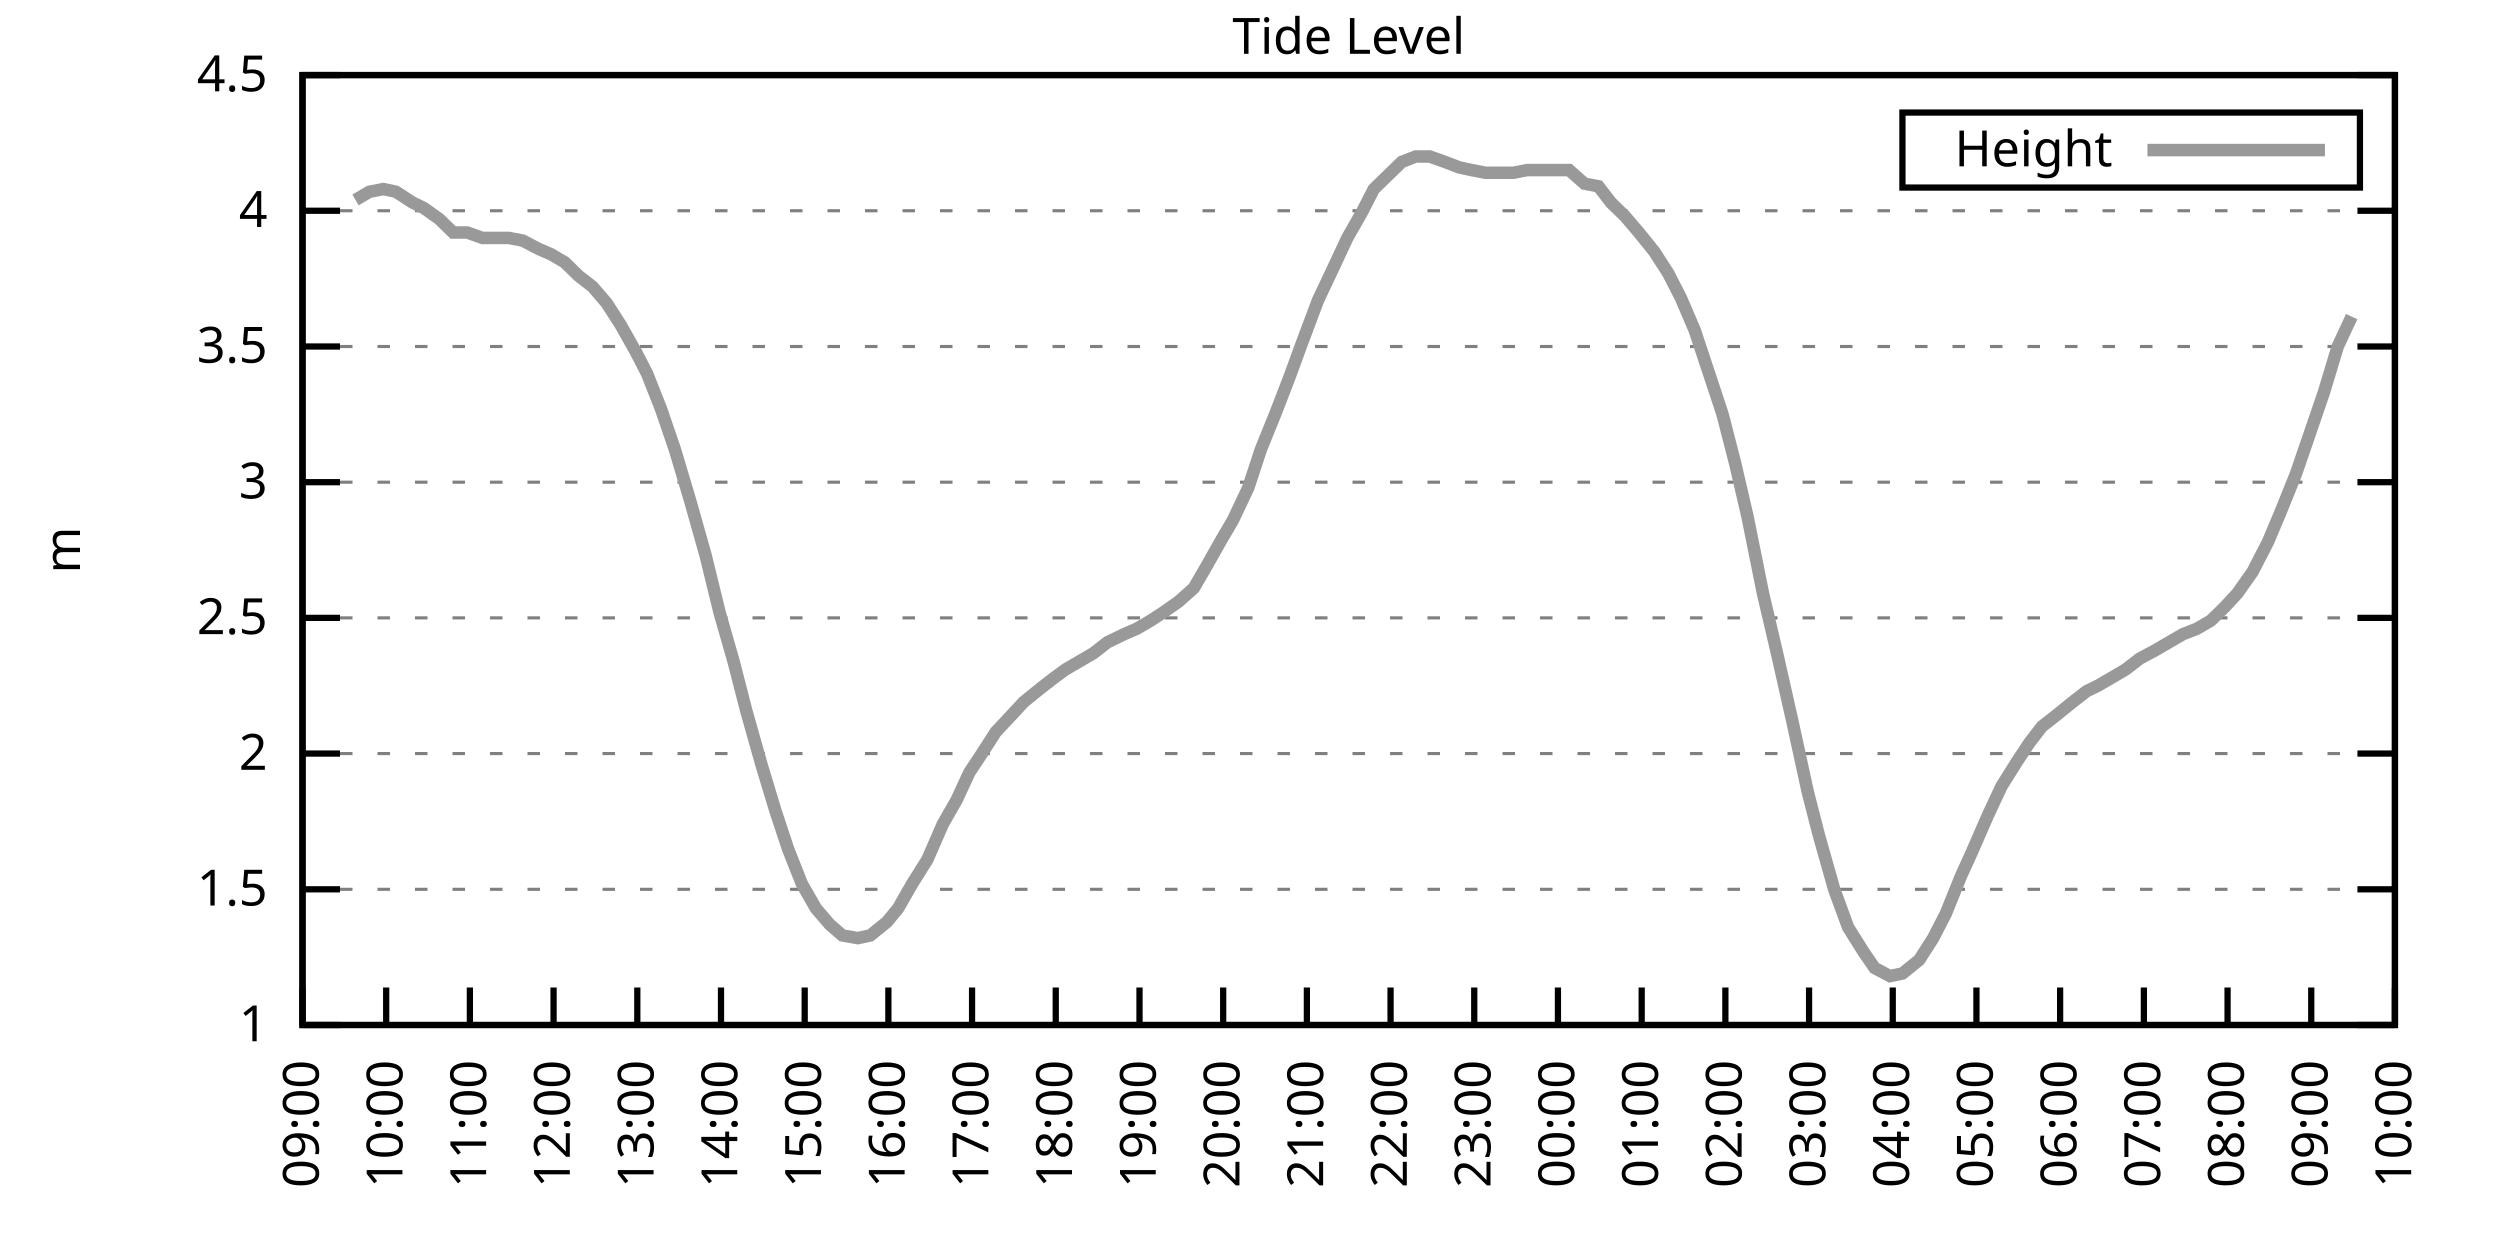
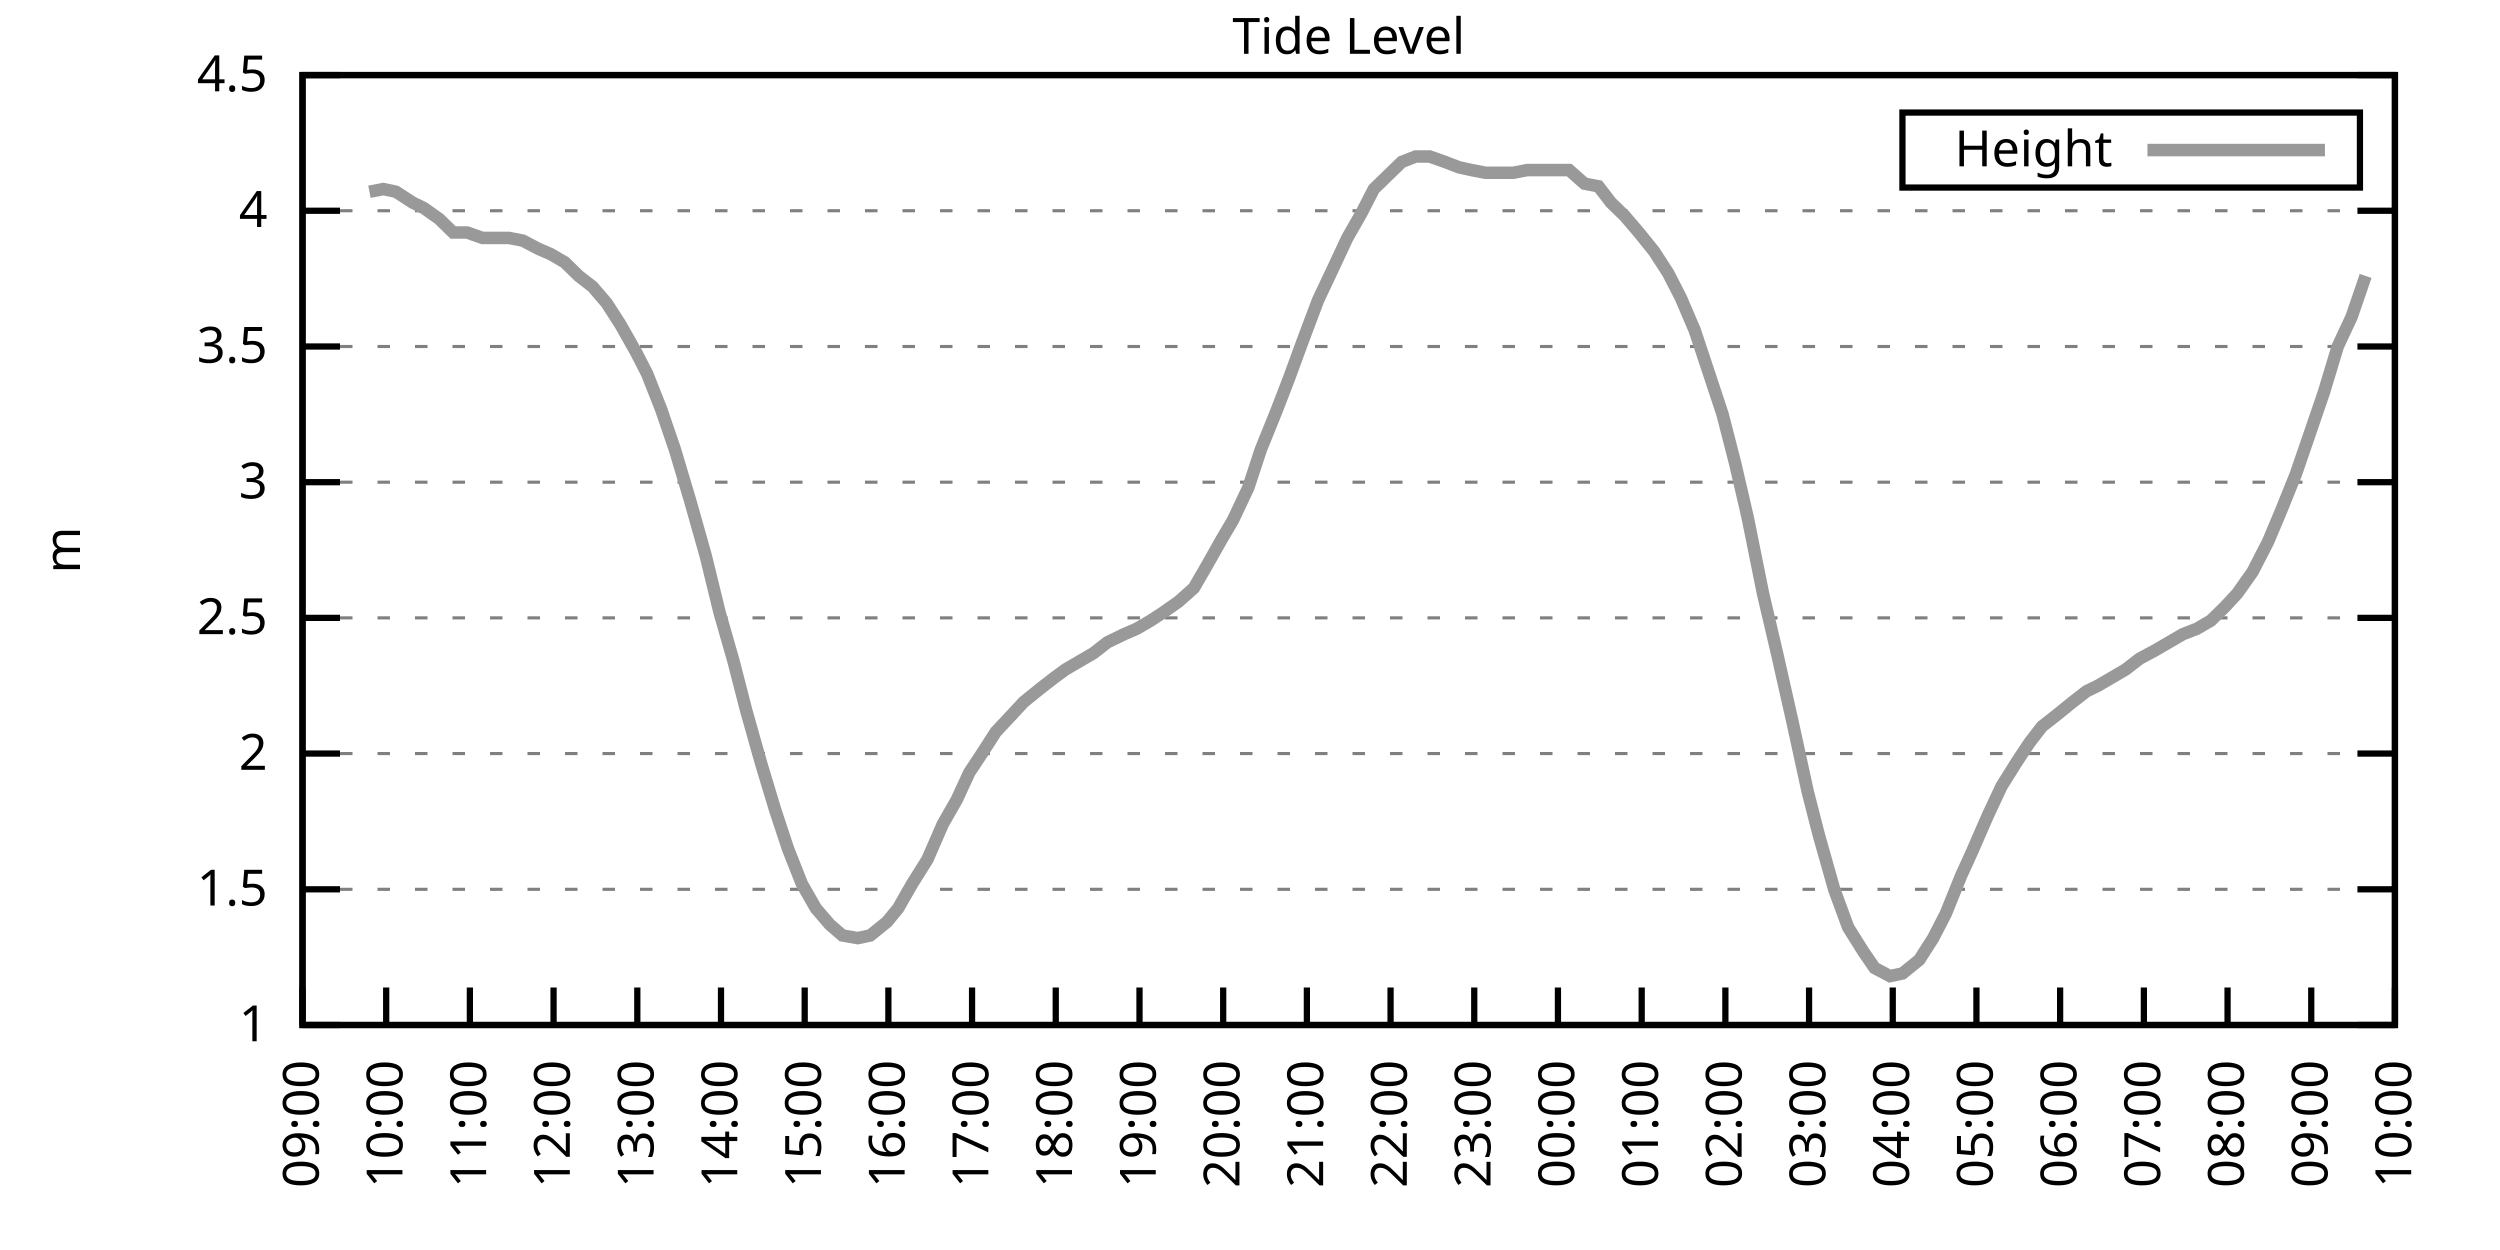
<svg xmlns="http://www.w3.org/2000/svg" xmlns:xlink="http://www.w3.org/1999/xlink" width="400" height="200" viewBox="0 0 400 200">
  <g id="gnuplot_canvas">
    <rect x="0" y="0" width="400" height="200" fill="none" />
    <defs>
      <circle id="gpDot" r="0.5" stroke-width="0.5" stroke="currentColor" />
      <path id="gpPt0" stroke-width="0.333" stroke="currentColor" d="M-1,0 h2 M0,-1 v2" />
      <path id="gpPt1" stroke-width="0.333" stroke="currentColor" d="M-1,-1 L1,1 M1,-1 L-1,1" />
      <path id="gpPt2" stroke-width="0.333" stroke="currentColor" d="M-1,0 L1,0 M0,-1 L0,1 M-1,-1 L1,1 M-1,1 L1,-1" />
      <rect id="gpPt3" stroke-width="0.333" stroke="currentColor" x="-1" y="-1" width="2" height="2" />
      <rect id="gpPt4" stroke-width="0.333" stroke="currentColor" fill="currentColor" x="-1" y="-1" width="2" height="2" />
      <circle id="gpPt5" stroke-width="0.333" stroke="currentColor" cx="0" cy="0" r="1" />
      <use xlink:href="#gpPt5" id="gpPt6" fill="currentColor" stroke="none" />
      <path id="gpPt7" stroke-width="0.333" stroke="currentColor" d="M0,-1.33 L-1.33,0.67 L1.33,0.67 z" />
      <use xlink:href="#gpPt7" id="gpPt8" fill="currentColor" stroke="none" />
      <use xlink:href="#gpPt7" id="gpPt9" stroke="currentColor" transform="rotate(180)" />
      <use xlink:href="#gpPt9" id="gpPt10" fill="currentColor" stroke="none" />
      <use xlink:href="#gpPt3" id="gpPt11" stroke="currentColor" transform="rotate(45)" />
      <use xlink:href="#gpPt11" id="gpPt12" fill="currentColor" stroke="none" />
      <path id="gpPt13" stroke-width="0.333" stroke="currentColor" d="M0,1.330 L1.265,0.411 L0.782,-1.067 L-0.782,-1.076 L-1.265,0.411 z" />
      <use xlink:href="#gpPt13" id="gpPt14" fill="currentColor" stroke="none" />
      <filter id="textbox" filterUnits="objectBoundingBox" x="0" y="0" height="1" width="1">
        <feFlood flood-color="white" flood-opacity="1" result="bgnd" />
        <feComposite in="SourceGraphic" in2="bgnd" operator="atop" />
      </filter>
      <filter id="greybox" filterUnits="objectBoundingBox" x="0" y="0" height="1" width="1">
        <feFlood flood-color="lightgrey" flood-opacity="1" result="grey" />
        <feComposite in="SourceGraphic" in2="grey" operator="atop" />
      </filter>
    </defs>
    <g fill="none" color="white" stroke="currentColor" stroke-width="1.00" stroke-linecap="butt" stroke-linejoin="miter">
</g>
    <g fill="none" color="black" stroke="currentColor" stroke-width="1.00" stroke-linecap="butt" stroke-linejoin="miter">
      <g stroke="none" shape-rendering="crispEdges">
        <polygon fill="rgb(255, 255, 255)" points="48.40,164.00 383.18,164.00 383.18,12.02 48.40,12.02 " />
      </g>
    </g>
    <g fill="none" color="black" stroke="currentColor" stroke-width="1.00" stroke-linecap="butt" stroke-linejoin="miter">
</g>
    <g fill="none" color="black" stroke="black" stroke-width="0.50" stroke-linecap="butt" stroke-linejoin="miter">
</g>
    <g fill="none" color="gray" stroke="currentColor" stroke-width="0.50" stroke-linecap="butt" stroke-linejoin="miter">
      <path stroke="gray" stroke-dasharray="2,4" class="gridline" d="M48.40,164.00 L383.19,164.00  " />
    </g>
    <g fill="none" color="gray" stroke="gray" stroke-width="1.00" stroke-linecap="butt" stroke-linejoin="miter">
</g>
    <g fill="none" color="black" stroke="currentColor" stroke-width="1.00" stroke-linecap="butt" stroke-linejoin="miter">
      <path stroke="black" d="M48.40,164.00 L54.40,164.00 M383.19,164.00 L377.19,164.00  " />
      <g transform="translate(42.80,166.60)" stroke="none" fill="black" font-family="Sans" font-size="8.00" text-anchor="end">
        <text>
          <tspan font-family="Sans"> 1</tspan>
        </text>
      </g>
    </g>
    <g fill="none" color="black" stroke="currentColor" stroke-width="1.00" stroke-linecap="butt" stroke-linejoin="miter">
</g>
    <g fill="none" color="black" stroke="black" stroke-width="0.50" stroke-linecap="butt" stroke-linejoin="miter">
</g>
    <g fill="none" color="gray" stroke="currentColor" stroke-width="0.50" stroke-linecap="butt" stroke-linejoin="miter">
      <path stroke="gray" stroke-dasharray="2,4" class="gridline" d="M48.40,142.29 L383.19,142.29  " />
    </g>
    <g fill="none" color="gray" stroke="gray" stroke-width="1.00" stroke-linecap="butt" stroke-linejoin="miter">
</g>
    <g fill="none" color="black" stroke="currentColor" stroke-width="1.00" stroke-linecap="butt" stroke-linejoin="miter">
      <path stroke="black" d="M48.40,142.29 L54.40,142.29 M383.19,142.29 L377.19,142.29  " />
      <g transform="translate(42.80,144.89)" stroke="none" fill="black" font-family="Sans" font-size="8.00" text-anchor="end">
        <text>
          <tspan font-family="Sans"> 1.5</tspan>
        </text>
      </g>
    </g>
    <g fill="none" color="black" stroke="currentColor" stroke-width="1.00" stroke-linecap="butt" stroke-linejoin="miter">
</g>
    <g fill="none" color="black" stroke="black" stroke-width="0.50" stroke-linecap="butt" stroke-linejoin="miter">
</g>
    <g fill="none" color="gray" stroke="currentColor" stroke-width="0.50" stroke-linecap="butt" stroke-linejoin="miter">
      <path stroke="gray" stroke-dasharray="2,4" class="gridline" d="M48.40,120.57 L383.19,120.57  " />
    </g>
    <g fill="none" color="gray" stroke="gray" stroke-width="1.00" stroke-linecap="butt" stroke-linejoin="miter">
</g>
    <g fill="none" color="black" stroke="currentColor" stroke-width="1.00" stroke-linecap="butt" stroke-linejoin="miter">
      <path stroke="black" d="M48.40,120.57 L54.40,120.57 M383.19,120.57 L377.19,120.57  " />
      <g transform="translate(42.80,123.17)" stroke="none" fill="black" font-family="Sans" font-size="8.00" text-anchor="end">
        <text>
          <tspan font-family="Sans"> 2</tspan>
        </text>
      </g>
    </g>
    <g fill="none" color="black" stroke="currentColor" stroke-width="1.00" stroke-linecap="butt" stroke-linejoin="miter">
</g>
    <g fill="none" color="black" stroke="black" stroke-width="0.50" stroke-linecap="butt" stroke-linejoin="miter">
</g>
    <g fill="none" color="gray" stroke="currentColor" stroke-width="0.50" stroke-linecap="butt" stroke-linejoin="miter">
      <path stroke="gray" stroke-dasharray="2,4" class="gridline" d="M48.40,98.86 L383.19,98.86  " />
    </g>
    <g fill="none" color="gray" stroke="gray" stroke-width="1.00" stroke-linecap="butt" stroke-linejoin="miter">
</g>
    <g fill="none" color="black" stroke="currentColor" stroke-width="1.00" stroke-linecap="butt" stroke-linejoin="miter">
      <path stroke="black" d="M48.40,98.86 L54.40,98.86 M383.19,98.86 L377.19,98.86  " />
      <g transform="translate(42.80,101.46)" stroke="none" fill="black" font-family="Sans" font-size="8.00" text-anchor="end">
        <text>
          <tspan font-family="Sans"> 2.5</tspan>
        </text>
      </g>
    </g>
    <g fill="none" color="black" stroke="currentColor" stroke-width="1.00" stroke-linecap="butt" stroke-linejoin="miter">
</g>
    <g fill="none" color="black" stroke="black" stroke-width="0.50" stroke-linecap="butt" stroke-linejoin="miter">
</g>
    <g fill="none" color="gray" stroke="currentColor" stroke-width="0.50" stroke-linecap="butt" stroke-linejoin="miter">
      <path stroke="gray" stroke-dasharray="2,4" class="gridline" d="M48.40,77.15 L383.19,77.15  " />
    </g>
    <g fill="none" color="gray" stroke="gray" stroke-width="1.00" stroke-linecap="butt" stroke-linejoin="miter">
</g>
    <g fill="none" color="black" stroke="currentColor" stroke-width="1.00" stroke-linecap="butt" stroke-linejoin="miter">
      <path stroke="black" d="M48.40,77.15 L54.40,77.15 M383.19,77.15 L377.19,77.15  " />
      <g transform="translate(42.80,79.75)" stroke="none" fill="black" font-family="Sans" font-size="8.00" text-anchor="end">
        <text>
          <tspan font-family="Sans"> 3</tspan>
        </text>
      </g>
    </g>
    <g fill="none" color="black" stroke="currentColor" stroke-width="1.00" stroke-linecap="butt" stroke-linejoin="miter">
</g>
    <g fill="none" color="black" stroke="black" stroke-width="0.50" stroke-linecap="butt" stroke-linejoin="miter">
</g>
    <g fill="none" color="gray" stroke="currentColor" stroke-width="0.50" stroke-linecap="butt" stroke-linejoin="miter">
      <path stroke="gray" stroke-dasharray="2,4" class="gridline" d="M48.40,55.44 L383.19,55.44  " />
    </g>
    <g fill="none" color="gray" stroke="gray" stroke-width="1.00" stroke-linecap="butt" stroke-linejoin="miter">
</g>
    <g fill="none" color="black" stroke="currentColor" stroke-width="1.00" stroke-linecap="butt" stroke-linejoin="miter">
      <path stroke="black" d="M48.40,55.44 L54.40,55.44 M383.19,55.44 L377.19,55.44  " />
      <g transform="translate(42.80,58.04)" stroke="none" fill="black" font-family="Sans" font-size="8.00" text-anchor="end">
        <text>
          <tspan font-family="Sans"> 3.5</tspan>
        </text>
      </g>
    </g>
    <g fill="none" color="black" stroke="currentColor" stroke-width="1.00" stroke-linecap="butt" stroke-linejoin="miter">
</g>
    <g fill="none" color="black" stroke="black" stroke-width="0.50" stroke-linecap="butt" stroke-linejoin="miter">
</g>
    <g fill="none" color="gray" stroke="currentColor" stroke-width="0.50" stroke-linecap="butt" stroke-linejoin="miter">
      <path stroke="gray" stroke-dasharray="2,4" class="gridline" d="M48.40,33.72 L383.19,33.72  " />
    </g>
    <g fill="none" color="gray" stroke="gray" stroke-width="1.00" stroke-linecap="butt" stroke-linejoin="miter">
</g>
    <g fill="none" color="black" stroke="currentColor" stroke-width="1.00" stroke-linecap="butt" stroke-linejoin="miter">
      <path stroke="black" d="M48.40,33.72 L54.40,33.72 M383.19,33.72 L377.19,33.72  " />
      <g transform="translate(42.80,36.32)" stroke="none" fill="black" font-family="Sans" font-size="8.00" text-anchor="end">
        <text>
          <tspan font-family="Sans"> 4</tspan>
        </text>
      </g>
    </g>
    <g fill="none" color="black" stroke="currentColor" stroke-width="1.00" stroke-linecap="butt" stroke-linejoin="miter">
</g>
    <g fill="none" color="black" stroke="black" stroke-width="0.50" stroke-linecap="butt" stroke-linejoin="miter">
</g>
    <g fill="none" color="gray" stroke="currentColor" stroke-width="0.50" stroke-linecap="butt" stroke-linejoin="miter">
      <path stroke="gray" stroke-dasharray="2,4" class="gridline" d="M48.40,12.01 L383.19,12.01  " />
    </g>
    <g fill="none" color="gray" stroke="gray" stroke-width="1.00" stroke-linecap="butt" stroke-linejoin="miter">
</g>
    <g fill="none" color="black" stroke="currentColor" stroke-width="1.00" stroke-linecap="butt" stroke-linejoin="miter">
      <path stroke="black" d="M48.40,12.01 L54.40,12.01 M383.19,12.01 L377.19,12.01  " />
      <g transform="translate(42.80,14.61)" stroke="none" fill="black" font-family="Sans" font-size="8.00" text-anchor="end">
        <text>
          <tspan font-family="Sans"> 4.5</tspan>
        </text>
      </g>
    </g>
    <g fill="none" color="black" stroke="currentColor" stroke-width="1.00" stroke-linecap="butt" stroke-linejoin="miter">
      <path stroke="black" d="M48.40,164.00 L48.40,158.00  " />
      <g transform="translate(51.00,169.60) rotate(270.00)" stroke="none" fill="black" font-family="Sans" font-size="8.00" text-anchor="end">
        <text>
          <tspan font-family="Sans">09:00</tspan>
        </text>
      </g>
    </g>
    <g fill="none" color="black" stroke="currentColor" stroke-width="1.00" stroke-linecap="butt" stroke-linejoin="miter">
      <path stroke="black" d="M61.79,164.00 L61.79,158.00  " />
      <g transform="translate(64.39,169.60) rotate(270.00)" stroke="none" fill="black" font-family="Sans" font-size="8.00" text-anchor="end">
        <text>
          <tspan font-family="Sans">10:00</tspan>
        </text>
      </g>
    </g>
    <g fill="none" color="black" stroke="currentColor" stroke-width="1.00" stroke-linecap="butt" stroke-linejoin="miter">
      <path stroke="black" d="M75.18,164.00 L75.18,158.00  " />
      <g transform="translate(77.78,169.60) rotate(270.00)" stroke="none" fill="black" font-family="Sans" font-size="8.00" text-anchor="end">
        <text>
          <tspan font-family="Sans">11:00</tspan>
        </text>
      </g>
    </g>
    <g fill="none" color="black" stroke="currentColor" stroke-width="1.00" stroke-linecap="butt" stroke-linejoin="miter">
      <path stroke="black" d="M88.57,164.00 L88.57,158.00  " />
      <g transform="translate(91.17,169.60) rotate(270.00)" stroke="none" fill="black" font-family="Sans" font-size="8.00" text-anchor="end">
        <text>
          <tspan font-family="Sans">12:00</tspan>
        </text>
      </g>
    </g>
    <g fill="none" color="black" stroke="currentColor" stroke-width="1.00" stroke-linecap="butt" stroke-linejoin="miter">
      <path stroke="black" d="M101.97,164.00 L101.97,158.00  " />
      <g transform="translate(104.57,169.60) rotate(270.00)" stroke="none" fill="black" font-family="Sans" font-size="8.00" text-anchor="end">
        <text>
          <tspan font-family="Sans">13:00</tspan>
        </text>
      </g>
    </g>
    <g fill="none" color="black" stroke="currentColor" stroke-width="1.00" stroke-linecap="butt" stroke-linejoin="miter">
      <path stroke="black" d="M115.36,164.00 L115.36,158.00  " />
      <g transform="translate(117.96,169.60) rotate(270.00)" stroke="none" fill="black" font-family="Sans" font-size="8.00" text-anchor="end">
        <text>
          <tspan font-family="Sans">14:00</tspan>
        </text>
      </g>
    </g>
    <g fill="none" color="black" stroke="currentColor" stroke-width="1.00" stroke-linecap="butt" stroke-linejoin="miter">
      <path stroke="black" d="M128.75,164.00 L128.75,158.00  " />
      <g transform="translate(131.35,169.60) rotate(270.00)" stroke="none" fill="black" font-family="Sans" font-size="8.00" text-anchor="end">
        <text>
          <tspan font-family="Sans">15:00</tspan>
        </text>
      </g>
    </g>
    <g fill="none" color="black" stroke="currentColor" stroke-width="1.00" stroke-linecap="butt" stroke-linejoin="miter">
      <path stroke="black" d="M142.14,164.00 L142.14,158.00  " />
      <g transform="translate(144.74,169.60) rotate(270.00)" stroke="none" fill="black" font-family="Sans" font-size="8.00" text-anchor="end">
        <text>
          <tspan font-family="Sans">16:00</tspan>
        </text>
      </g>
    </g>
    <g fill="none" color="black" stroke="currentColor" stroke-width="1.00" stroke-linecap="butt" stroke-linejoin="miter">
      <path stroke="black" d="M155.53,164.00 L155.53,158.00  " />
      <g transform="translate(158.13,169.60) rotate(270.00)" stroke="none" fill="black" font-family="Sans" font-size="8.00" text-anchor="end">
        <text>
          <tspan font-family="Sans">17:00</tspan>
        </text>
      </g>
    </g>
    <g fill="none" color="black" stroke="currentColor" stroke-width="1.00" stroke-linecap="butt" stroke-linejoin="miter">
      <path stroke="black" d="M168.92,164.00 L168.92,158.00  " />
      <g transform="translate(171.52,169.60) rotate(270.00)" stroke="none" fill="black" font-family="Sans" font-size="8.00" text-anchor="end">
        <text>
          <tspan font-family="Sans">18:00</tspan>
        </text>
      </g>
    </g>
    <g fill="none" color="black" stroke="currentColor" stroke-width="1.00" stroke-linecap="butt" stroke-linejoin="miter">
      <path stroke="black" d="M182.32,164.00 L182.32,158.00  " />
      <g transform="translate(184.92,169.60) rotate(270.00)" stroke="none" fill="black" font-family="Sans" font-size="8.00" text-anchor="end">
        <text>
          <tspan font-family="Sans">19:00</tspan>
        </text>
      </g>
    </g>
    <g fill="none" color="black" stroke="currentColor" stroke-width="1.00" stroke-linecap="butt" stroke-linejoin="miter">
      <path stroke="black" d="M195.71,164.00 L195.71,158.00  " />
      <g transform="translate(198.31,169.60) rotate(270.00)" stroke="none" fill="black" font-family="Sans" font-size="8.00" text-anchor="end">
        <text>
          <tspan font-family="Sans">20:00</tspan>
        </text>
      </g>
    </g>
    <g fill="none" color="black" stroke="currentColor" stroke-width="1.00" stroke-linecap="butt" stroke-linejoin="miter">
      <path stroke="black" d="M209.10,164.00 L209.10,158.00  " />
      <g transform="translate(211.70,169.60) rotate(270.00)" stroke="none" fill="black" font-family="Sans" font-size="8.00" text-anchor="end">
        <text>
          <tspan font-family="Sans">21:00</tspan>
        </text>
      </g>
    </g>
    <g fill="none" color="black" stroke="currentColor" stroke-width="1.00" stroke-linecap="butt" stroke-linejoin="miter">
      <path stroke="black" d="M222.49,164.00 L222.49,158.00  " />
      <g transform="translate(225.09,169.60) rotate(270.00)" stroke="none" fill="black" font-family="Sans" font-size="8.00" text-anchor="end">
        <text>
          <tspan font-family="Sans">22:00</tspan>
        </text>
      </g>
    </g>
    <g fill="none" color="black" stroke="currentColor" stroke-width="1.00" stroke-linecap="butt" stroke-linejoin="miter">
      <path stroke="black" d="M235.88,164.00 L235.88,158.00  " />
      <g transform="translate(238.48,169.60) rotate(270.00)" stroke="none" fill="black" font-family="Sans" font-size="8.00" text-anchor="end">
        <text>
          <tspan font-family="Sans">23:00</tspan>
        </text>
      </g>
    </g>
    <g fill="none" color="black" stroke="currentColor" stroke-width="1.00" stroke-linecap="butt" stroke-linejoin="miter">
      <path stroke="black" d="M249.27,164.00 L249.27,158.00  " />
      <g transform="translate(251.87,169.60) rotate(270.00)" stroke="none" fill="black" font-family="Sans" font-size="8.00" text-anchor="end">
        <text>
          <tspan font-family="Sans">00:00</tspan>
        </text>
      </g>
    </g>
    <g fill="none" color="black" stroke="currentColor" stroke-width="1.00" stroke-linecap="butt" stroke-linejoin="miter">
      <path stroke="black" d="M262.67,164.00 L262.67,158.00  " />
      <g transform="translate(265.27,169.60) rotate(270.00)" stroke="none" fill="black" font-family="Sans" font-size="8.00" text-anchor="end">
        <text>
          <tspan font-family="Sans">01:00</tspan>
        </text>
      </g>
    </g>
    <g fill="none" color="black" stroke="currentColor" stroke-width="1.00" stroke-linecap="butt" stroke-linejoin="miter">
      <path stroke="black" d="M276.06,164.00 L276.06,158.00  " />
      <g transform="translate(278.66,169.60) rotate(270.00)" stroke="none" fill="black" font-family="Sans" font-size="8.00" text-anchor="end">
        <text>
          <tspan font-family="Sans">02:00</tspan>
        </text>
      </g>
    </g>
    <g fill="none" color="black" stroke="currentColor" stroke-width="1.00" stroke-linecap="butt" stroke-linejoin="miter">
      <path stroke="black" d="M289.45,164.00 L289.45,158.00  " />
      <g transform="translate(292.05,169.60) rotate(270.00)" stroke="none" fill="black" font-family="Sans" font-size="8.00" text-anchor="end">
        <text>
          <tspan font-family="Sans">03:00</tspan>
        </text>
      </g>
    </g>
    <g fill="none" color="black" stroke="currentColor" stroke-width="1.00" stroke-linecap="butt" stroke-linejoin="miter">
      <path stroke="black" d="M302.84,164.00 L302.84,158.00  " />
      <g transform="translate(305.44,169.60) rotate(270.00)" stroke="none" fill="black" font-family="Sans" font-size="8.00" text-anchor="end">
        <text>
          <tspan font-family="Sans">04:00</tspan>
        </text>
      </g>
    </g>
    <g fill="none" color="black" stroke="currentColor" stroke-width="1.00" stroke-linecap="butt" stroke-linejoin="miter">
      <path stroke="black" d="M316.23,164.00 L316.23,158.00  " />
      <g transform="translate(318.83,169.60) rotate(270.00)" stroke="none" fill="black" font-family="Sans" font-size="8.00" text-anchor="end">
        <text>
          <tspan font-family="Sans">05:00</tspan>
        </text>
      </g>
    </g>
    <g fill="none" color="black" stroke="currentColor" stroke-width="1.00" stroke-linecap="butt" stroke-linejoin="miter">
      <path stroke="black" d="M329.62,164.00 L329.62,158.00  " />
      <g transform="translate(332.22,169.60) rotate(270.00)" stroke="none" fill="black" font-family="Sans" font-size="8.00" text-anchor="end">
        <text>
          <tspan font-family="Sans">06:00</tspan>
        </text>
      </g>
    </g>
    <g fill="none" color="black" stroke="currentColor" stroke-width="1.00" stroke-linecap="butt" stroke-linejoin="miter">
      <path stroke="black" d="M343.02,164.00 L343.02,158.00  " />
      <g transform="translate(345.62,169.60) rotate(270.00)" stroke="none" fill="black" font-family="Sans" font-size="8.00" text-anchor="end">
        <text>
          <tspan font-family="Sans">07:00</tspan>
        </text>
      </g>
    </g>
    <g fill="none" color="black" stroke="currentColor" stroke-width="1.00" stroke-linecap="butt" stroke-linejoin="miter">
      <path stroke="black" d="M356.41,164.00 L356.41,158.00  " />
      <g transform="translate(359.01,169.60) rotate(270.00)" stroke="none" fill="black" font-family="Sans" font-size="8.00" text-anchor="end">
        <text>
          <tspan font-family="Sans">08:00</tspan>
        </text>
      </g>
    </g>
    <g fill="none" color="black" stroke="currentColor" stroke-width="1.00" stroke-linecap="butt" stroke-linejoin="miter">
      <path stroke="black" d="M369.80,164.00 L369.80,158.00  " />
      <g transform="translate(372.40,169.60) rotate(270.00)" stroke="none" fill="black" font-family="Sans" font-size="8.00" text-anchor="end">
        <text>
          <tspan font-family="Sans">09:00</tspan>
        </text>
      </g>
    </g>
    <g fill="none" color="black" stroke="currentColor" stroke-width="1.00" stroke-linecap="butt" stroke-linejoin="miter">
      <path stroke="black" d="M383.19,164.00 L383.19,158.00  " />
      <g transform="translate(385.79,169.60) rotate(270.00)" stroke="none" fill="black" font-family="Sans" font-size="8.00" text-anchor="end">
        <text>
          <tspan font-family="Sans">10:00</tspan>
        </text>
      </g>
    </g>
    <g fill="none" color="black" stroke="currentColor" stroke-width="1.00" stroke-linecap="butt" stroke-linejoin="miter">
</g>
    <g fill="none" color="black" stroke="currentColor" stroke-width="1.00" stroke-linecap="butt" stroke-linejoin="miter">
      <path stroke="black" d="M48.40,12.01 L48.40,164.00 L383.19,164.00 L383.19,12.01 L48.40,12.01 Z  " />
    </g>
    <g fill="none" color="black" stroke="currentColor" stroke-width="1.00" stroke-linecap="butt" stroke-linejoin="miter">
</g>
    <g fill="none" color="black" stroke="currentColor" stroke-width="1.00" stroke-linecap="butt" stroke-linejoin="miter">
      <path stroke="black" d="M304.39,30.01 L304.39,18.01 L377.59,18.01 L377.59,30.01 L304.39,30.01 Z  " />
    </g>
    <g id="Tide_level_plot_1">
      <g fill="none" color="white" stroke="black" stroke-width="2.00" stroke-linecap="butt" stroke-linejoin="miter">
</g>
      <g fill="none" color="black" stroke="currentColor" stroke-width="2.00" stroke-linecap="butt" stroke-linejoin="miter">
        <g transform="translate(337.99,26.61)" stroke="none" fill="black" font-family="Sans" font-size="8.00" text-anchor="end">
          <text>
            <tspan font-family="Sans">Height</tspan>
          </text>
        </g>
      </g>
      <g fill="none" color="black" stroke="currentColor" stroke-width="2.00" stroke-linecap="butt" stroke-linejoin="miter">
-         <path stroke="rgb(153, 153, 153)" d="M343.59,24.01 L371.99,24.01 M56.88,31.99 L59.11,30.68 L61.35,30.25 L63.35,30.68 L66.03,32.42 L67.82,33.29   L70.27,35.03 L72.50,37.20 L74.74,37.20 L77.19,38.07 L79.20,38.07 L81.43,38.07 L83.66,38.50 L86.12,39.80   L88.13,40.67 L90.36,41.97 L92.59,44.15 L94.82,45.88 L97.06,48.49 L99.29,51.96 L101.74,56.30 L103.53,59.78   L105.76,65.42 L107.99,71.94 L110.45,80.19 L112.90,88.87 L115.13,97.99 L117.37,105.81 L119.38,113.63 L121.83,122.31   L124.06,129.69 L126.07,135.77 L128.30,141.42 L130.54,145.33 L132.77,147.93 L134.78,149.67 L137.23,150.10 L139.24,149.67   L141.92,147.50 L143.70,145.33 L145.94,141.42 L148.39,137.51 L150.85,131.86 L153.08,127.96 L155.09,123.61 L157.10,120.57   L159.33,117.10 L161.78,114.49 L163.79,112.32 L166.47,110.15 L168.70,108.42 L170.49,107.11 L172.72,105.81 L174.95,104.51   L177.18,102.77 L179.86,101.47 L181.87,100.60 L184.10,99.30 L186.11,97.99 L188.57,96.26 L191.02,94.08 L193.03,90.61   L195.48,86.27 L197.27,83.23 L199.73,78.02 L201.73,71.94 L204.19,65.86 L206.20,60.65 L208.43,54.57 L210.88,48.05   L213.34,42.84 L215.57,38.07 L217.80,34.16 L219.81,30.25 L222.04,28.08 L224.28,25.91 L226.51,25.04 L228.74,25.04   L231.20,25.91 L233.43,26.77 L235.44,27.21 L237.67,27.64 L239.90,27.64 L242.13,27.64 L244.36,27.21 L246.60,27.21   L249.05,27.21 L251.06,27.21 L253.51,29.38 L255.75,29.81 L257.76,32.42 L259.99,34.59 L262.22,37.20 L264.67,40.24   L266.91,43.71 L268.92,47.62 L271.15,52.83 L273.60,60.21 L275.61,66.29 L277.62,74.11 L279.63,82.79 L282.08,94.95   L284.32,104.51 L286.77,115.36 L289.23,126.65 L291.01,133.60 L293.47,142.29 L295.70,148.37 L298.15,152.28 L299.94,154.88   L302.39,156.18 L304.40,155.75 L307.08,153.58 L309.31,150.10 L311.32,146.20 L313.78,140.12 L315.56,136.21 L318.02,130.56   L320.25,125.79 L322.70,121.88 L324.71,118.84 L326.72,116.23 L328.95,114.49 L331.63,112.32 L333.86,110.59 L335.65,109.72   L337.88,108.42 L340.11,107.11 L342.35,105.38 L344.80,104.07 L347.03,102.77 L349.26,101.47 L351.50,100.60 L353.73,99.30   L355.96,97.12 L357.97,94.95 L360.42,91.48 L362.88,86.70 L364.89,81.93 L367.34,75.85 L369.58,69.33 L371.81,62.82   L374.04,55.44 L376.27,50.66  " />
+         <path stroke="rgb(153, 153, 153)" d="M343.59,24.01 L371.99,24.01 M59.11,30.68 L61.35,30.25 L63.35,30.68 L66.03,32.42 L67.82,33.29 L70.27,35.03   L72.50,37.20 L74.74,37.20 L77.19,38.07 L79.20,38.07 L81.43,38.07 L83.66,38.50 L86.12,39.80 L88.13,40.67   L90.36,41.97 L92.59,44.15 L94.82,45.88 L97.06,48.49 L99.29,51.96 L101.74,56.30 L103.53,59.78 L105.76,65.42   L107.99,71.94 L110.45,80.19 L112.90,88.87 L115.13,97.99 L117.37,105.81 L119.38,113.63 L121.83,122.31 L124.06,129.69   L126.07,135.77 L128.30,141.42 L130.54,145.33 L132.77,147.93 L134.78,149.67 L137.23,150.10 L139.24,149.67 L141.92,147.50   L143.70,145.33 L145.94,141.42 L148.39,137.51 L150.85,131.86 L153.08,127.96 L155.09,123.61 L157.10,120.57 L159.33,117.10   L161.78,114.49 L163.79,112.32 L166.47,110.15 L168.70,108.42 L170.49,107.11 L172.72,105.81 L174.95,104.51 L177.18,102.77   L179.86,101.47 L181.87,100.60 L184.10,99.30 L186.11,97.99 L188.57,96.26 L191.02,94.08 L193.03,90.61 L195.48,86.27   L197.27,83.23 L199.73,78.02 L201.73,71.94 L204.19,65.86 L206.20,60.65 L208.43,54.57 L210.88,48.05 L213.34,42.84   L215.57,38.07 L217.80,34.16 L219.81,30.25 L222.04,28.08 L224.28,25.91 L226.51,25.04 L228.74,25.04 L231.20,25.91   L233.43,26.77 L235.44,27.21 L237.67,27.64 L239.90,27.64 L242.13,27.64 L244.36,27.21 L246.60,27.21 L249.05,27.21   L251.06,27.21 L253.51,29.38 L255.75,29.81 L257.76,32.42 L259.99,34.59 L262.22,37.20 L264.67,40.24 L266.91,43.71   L268.92,47.62 L271.15,52.83 L273.60,60.21 L275.61,66.29 L277.62,74.11 L279.63,82.79 L282.08,94.95 L284.32,104.51   L286.77,115.36 L289.23,126.65 L291.01,133.60 L293.47,142.29 L295.70,148.37 L298.15,152.28 L299.94,154.88 L302.39,156.18   L304.40,155.75 L307.08,153.58 L309.31,150.10 L311.32,146.20 L313.78,140.12 L315.56,136.21 L318.02,130.56 L320.25,125.79   L322.70,121.88 L324.71,118.84 L326.72,116.23 L328.95,114.49 L331.63,112.32 L333.86,110.59 L335.65,109.72 L337.88,108.42   L340.11,107.11 L342.35,105.38 L344.80,104.07 L347.03,102.77 L349.26,101.47 L351.50,100.60 L353.73,99.30 L355.96,97.12   L357.97,94.95 L360.42,91.48 L362.88,86.70 L364.89,81.93 L367.34,75.85 L369.58,69.33 L371.81,62.82 L374.04,55.44   L376.27,50.66 L378.50,44.15  " />
      </g>
    </g>
    <g fill="none" color="black" stroke="currentColor" stroke-width="2.00" stroke-linecap="butt" stroke-linejoin="miter">
</g>
    <g fill="none" color="black" stroke="black" stroke-width="1.00" stroke-linecap="butt" stroke-linejoin="miter">
</g>
    <g fill="none" color="black" stroke="currentColor" stroke-width="1.00" stroke-linecap="butt" stroke-linejoin="miter">
      <path stroke="black" d="M48.40,12.01 L48.40,164.00 L383.19,164.00 L383.19,12.01 L48.40,12.01 Z  " />
      <g transform="translate(12.80,88.01) rotate(270.00)" stroke="none" fill="black" font-family="Sans" font-size="8.00" text-anchor="middle">
        <text>
          <tspan font-family="Sans">m</tspan>
        </text>
      </g>
    </g>
    <g fill="none" color="black" stroke="currentColor" stroke-width="1.00" stroke-linecap="butt" stroke-linejoin="miter">
</g>
    <g fill="none" color="black" stroke="currentColor" stroke-width="1.00" stroke-linecap="butt" stroke-linejoin="miter">
      <g transform="translate(215.79,8.61)" stroke="none" fill="black" font-family="Sans" font-size="8.00" text-anchor="middle">
        <text>
          <tspan font-family="Sans">Tide Level</tspan>
        </text>
      </g>
    </g>
    <g fill="none" color="black" stroke="currentColor" stroke-width="1.00" stroke-linecap="butt" stroke-linejoin="miter">
</g>
  </g>
</svg>
